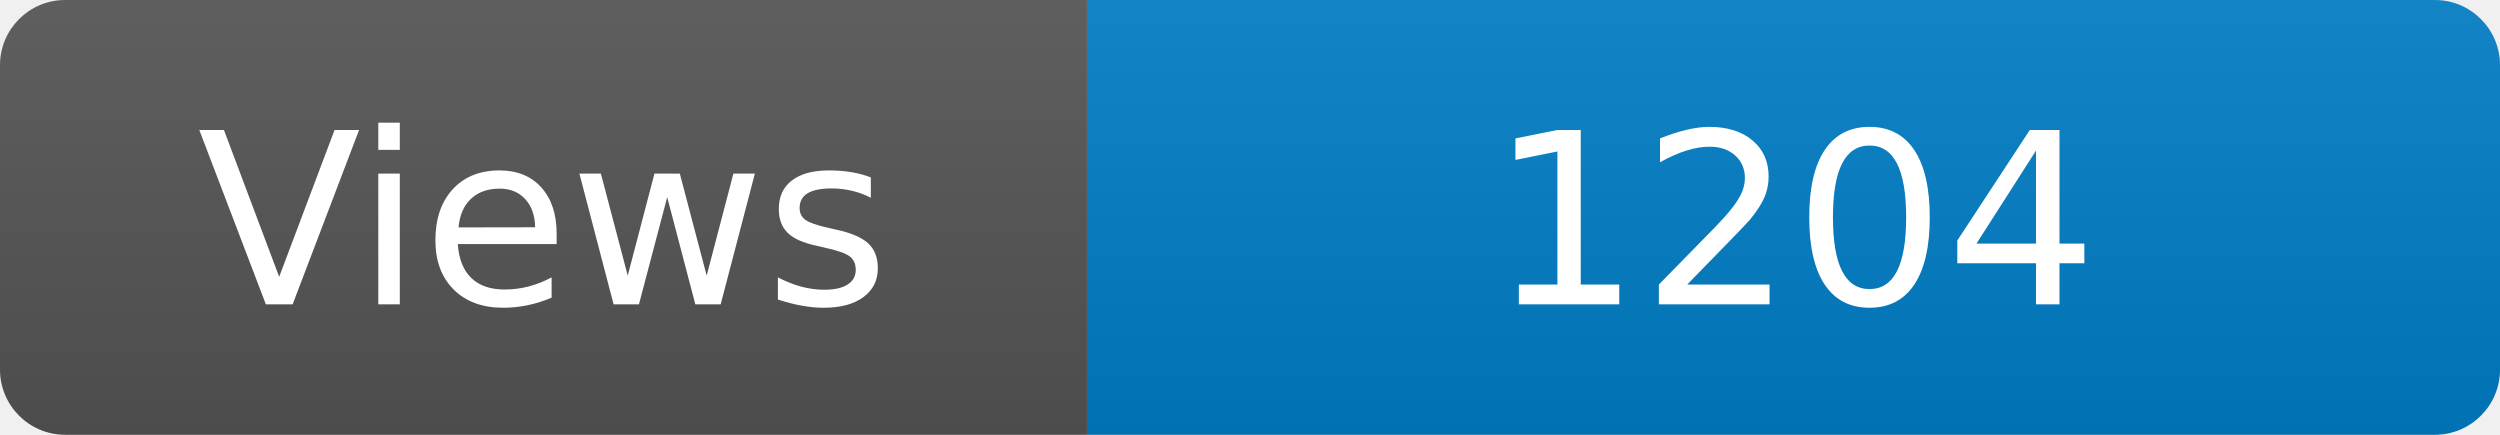
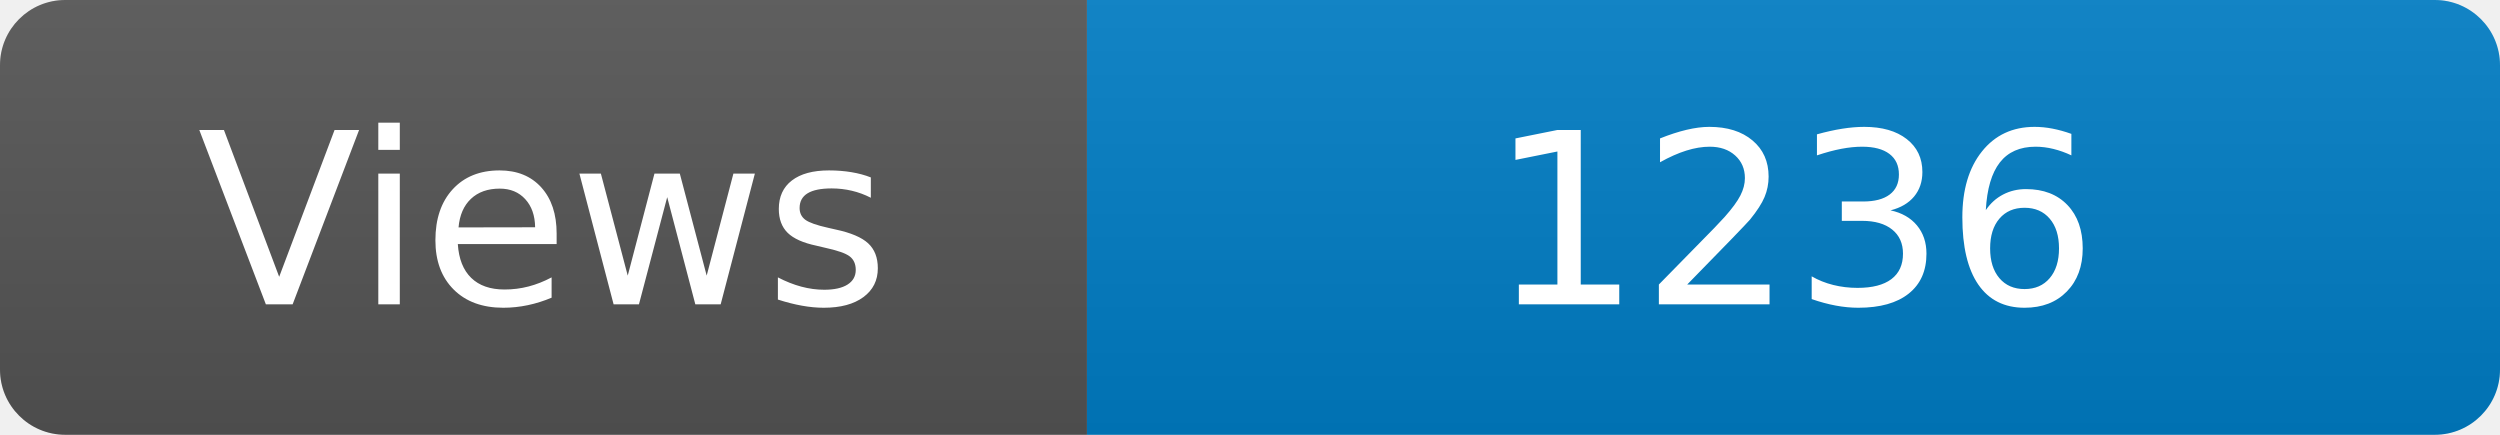
<svg xmlns="http://www.w3.org/2000/svg" width="115" height="20" role="img" aria-label="Maintained?: yes">
  <linearGradient id="s" x2="0" y2="100%">
    <stop offset="0" stop-color="#bbb" stop-opacity=".1" />
    <stop offset="1" stop-opacity=".1" />
  </linearGradient>
  <clipPath id="r">
    <rect width="115" height="20" rx="3" fill="#fff" />
  </clipPath>
  <g clip-path="url(#r)">
    <rect width="50" height="20" fill="#555" />
    <rect x="50" width="160" height="20" fill="#007ec6" />
    <rect width="115" height="20" fill="url(#s)" />
  </g>
  <g fill="#fff" text-anchor="middle" font-family="Verdana,Geneva,DejaVu Sans,sans-serif" font-size="110">
    <text x="250" y="140" transform="scale(.1)" fill="#fff">Views</text>
-     <text x="825" y="140" transform="scale(.1)" fill="#fff">1204</text>
+     <text x="825" y="140" transform="scale(.1)" fill="#fff">1236</text>
  </g>
</svg>
